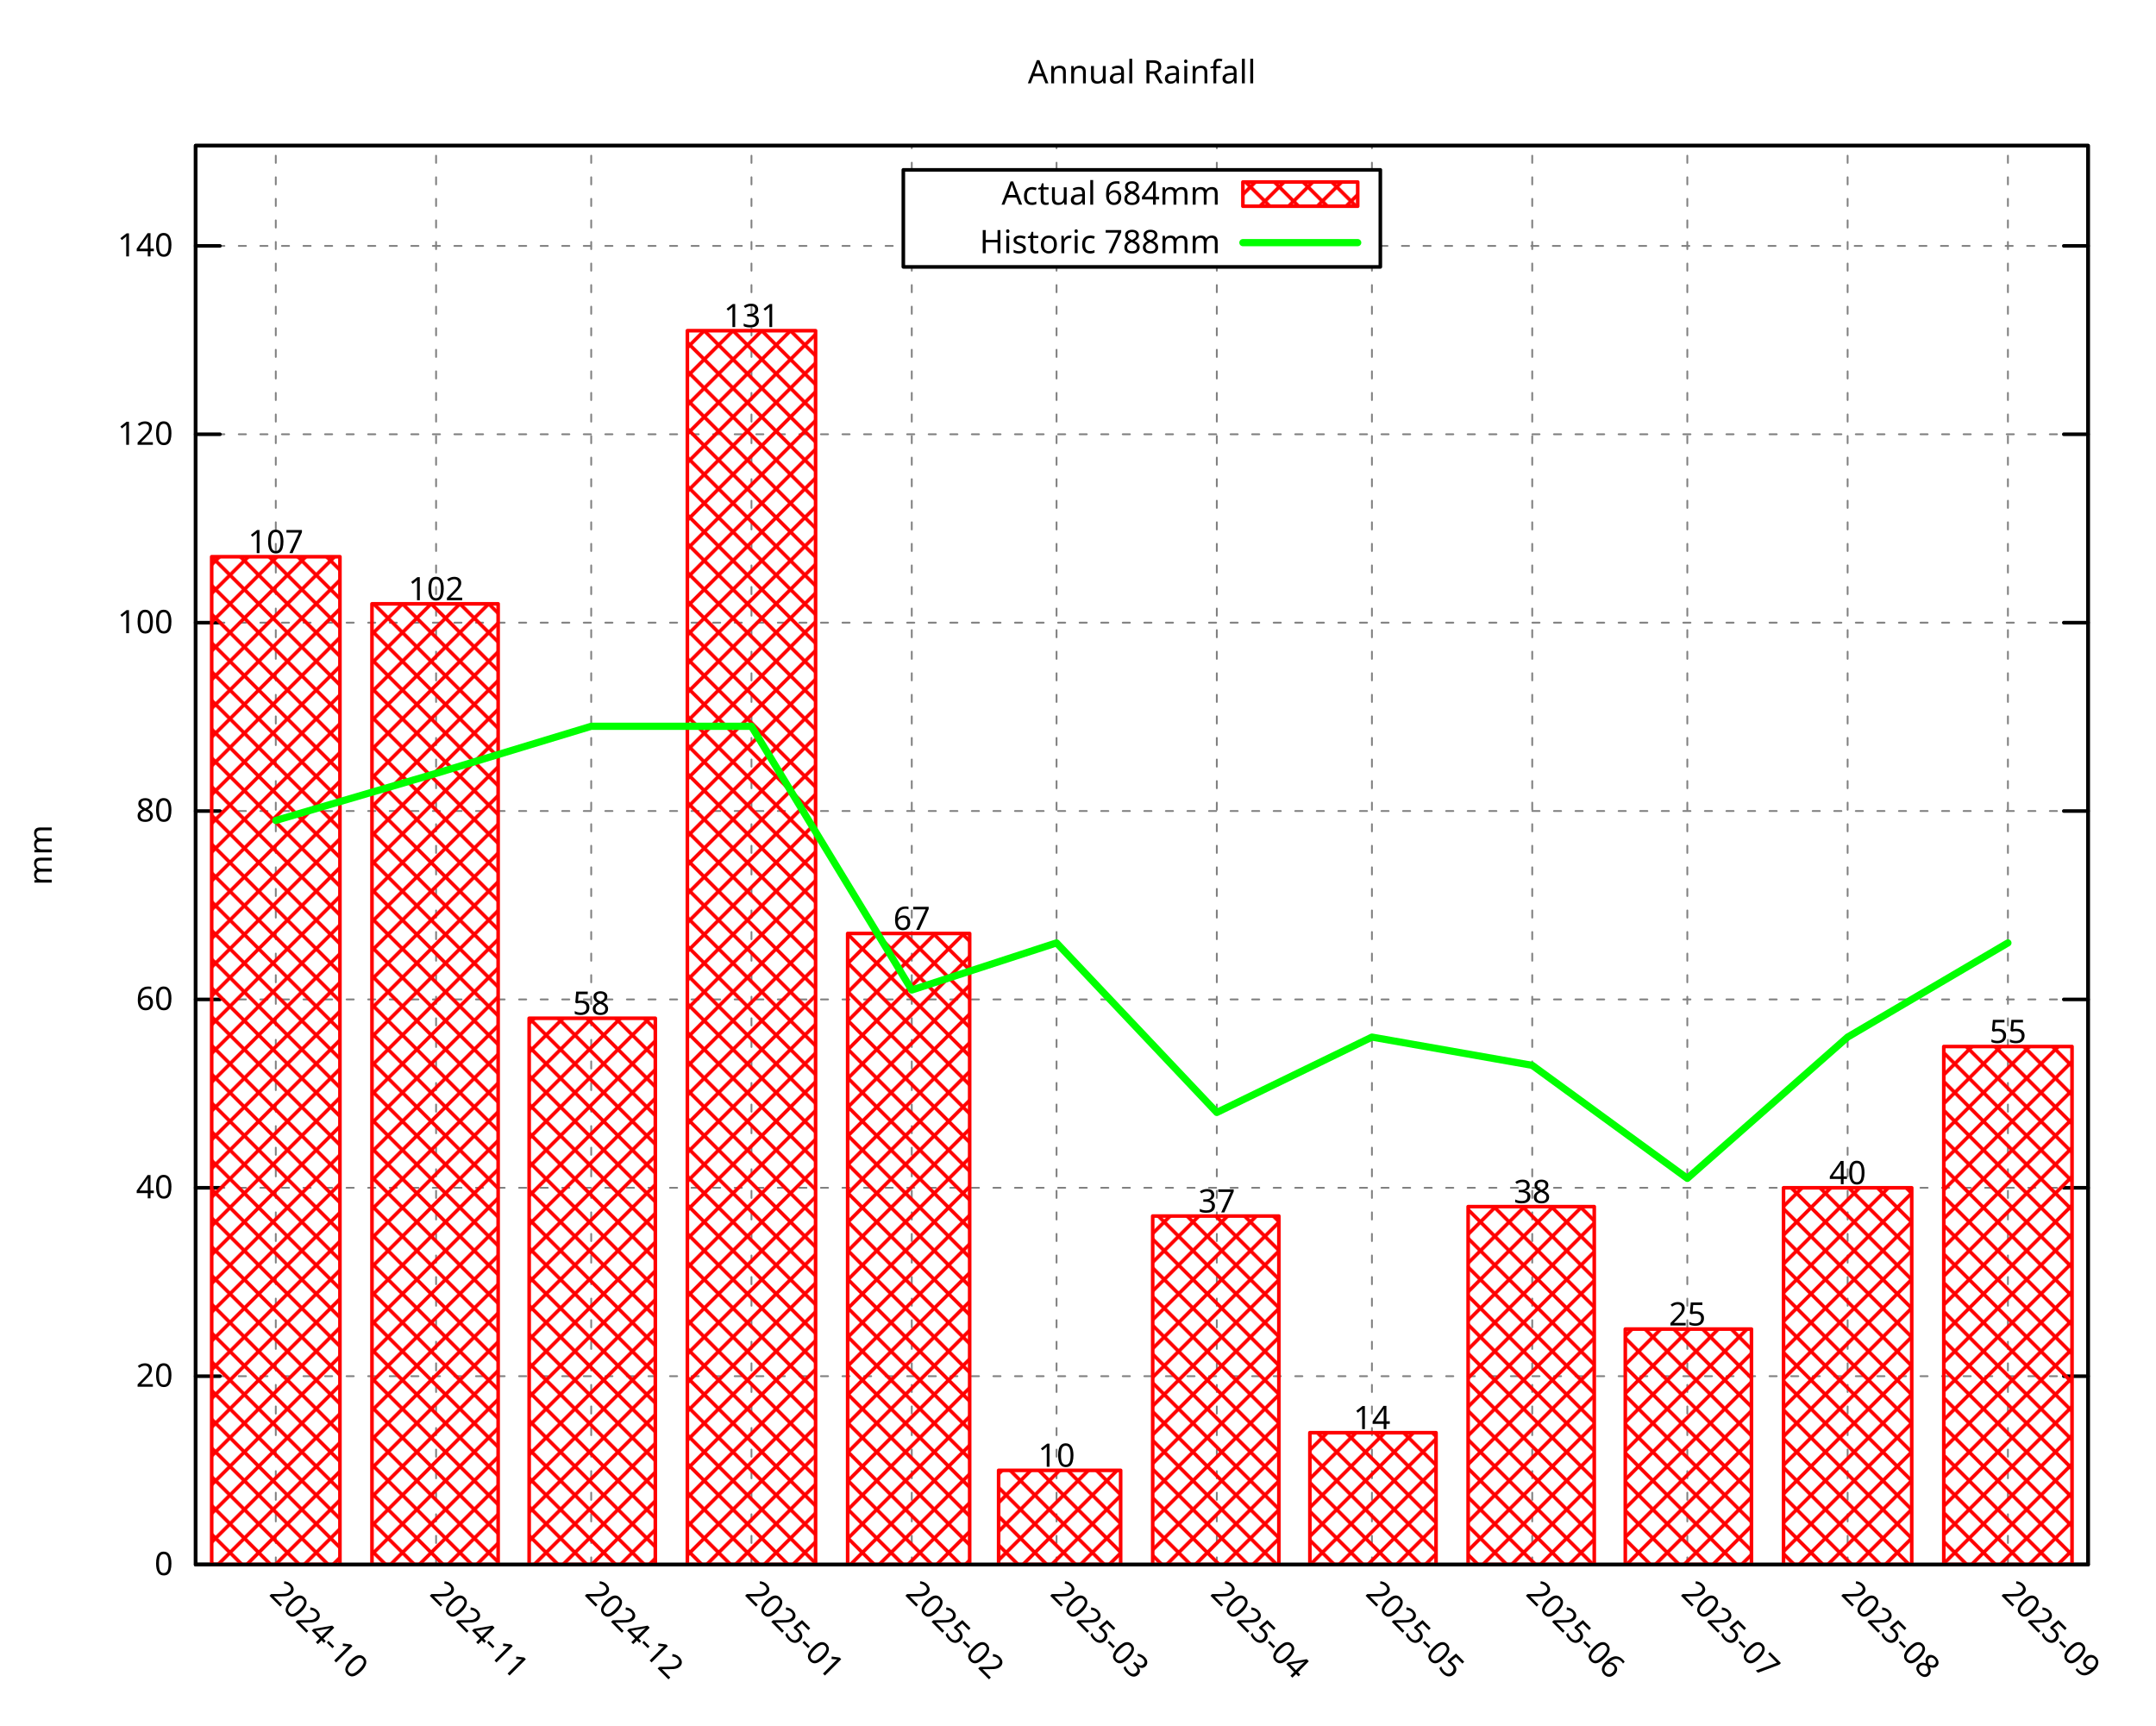
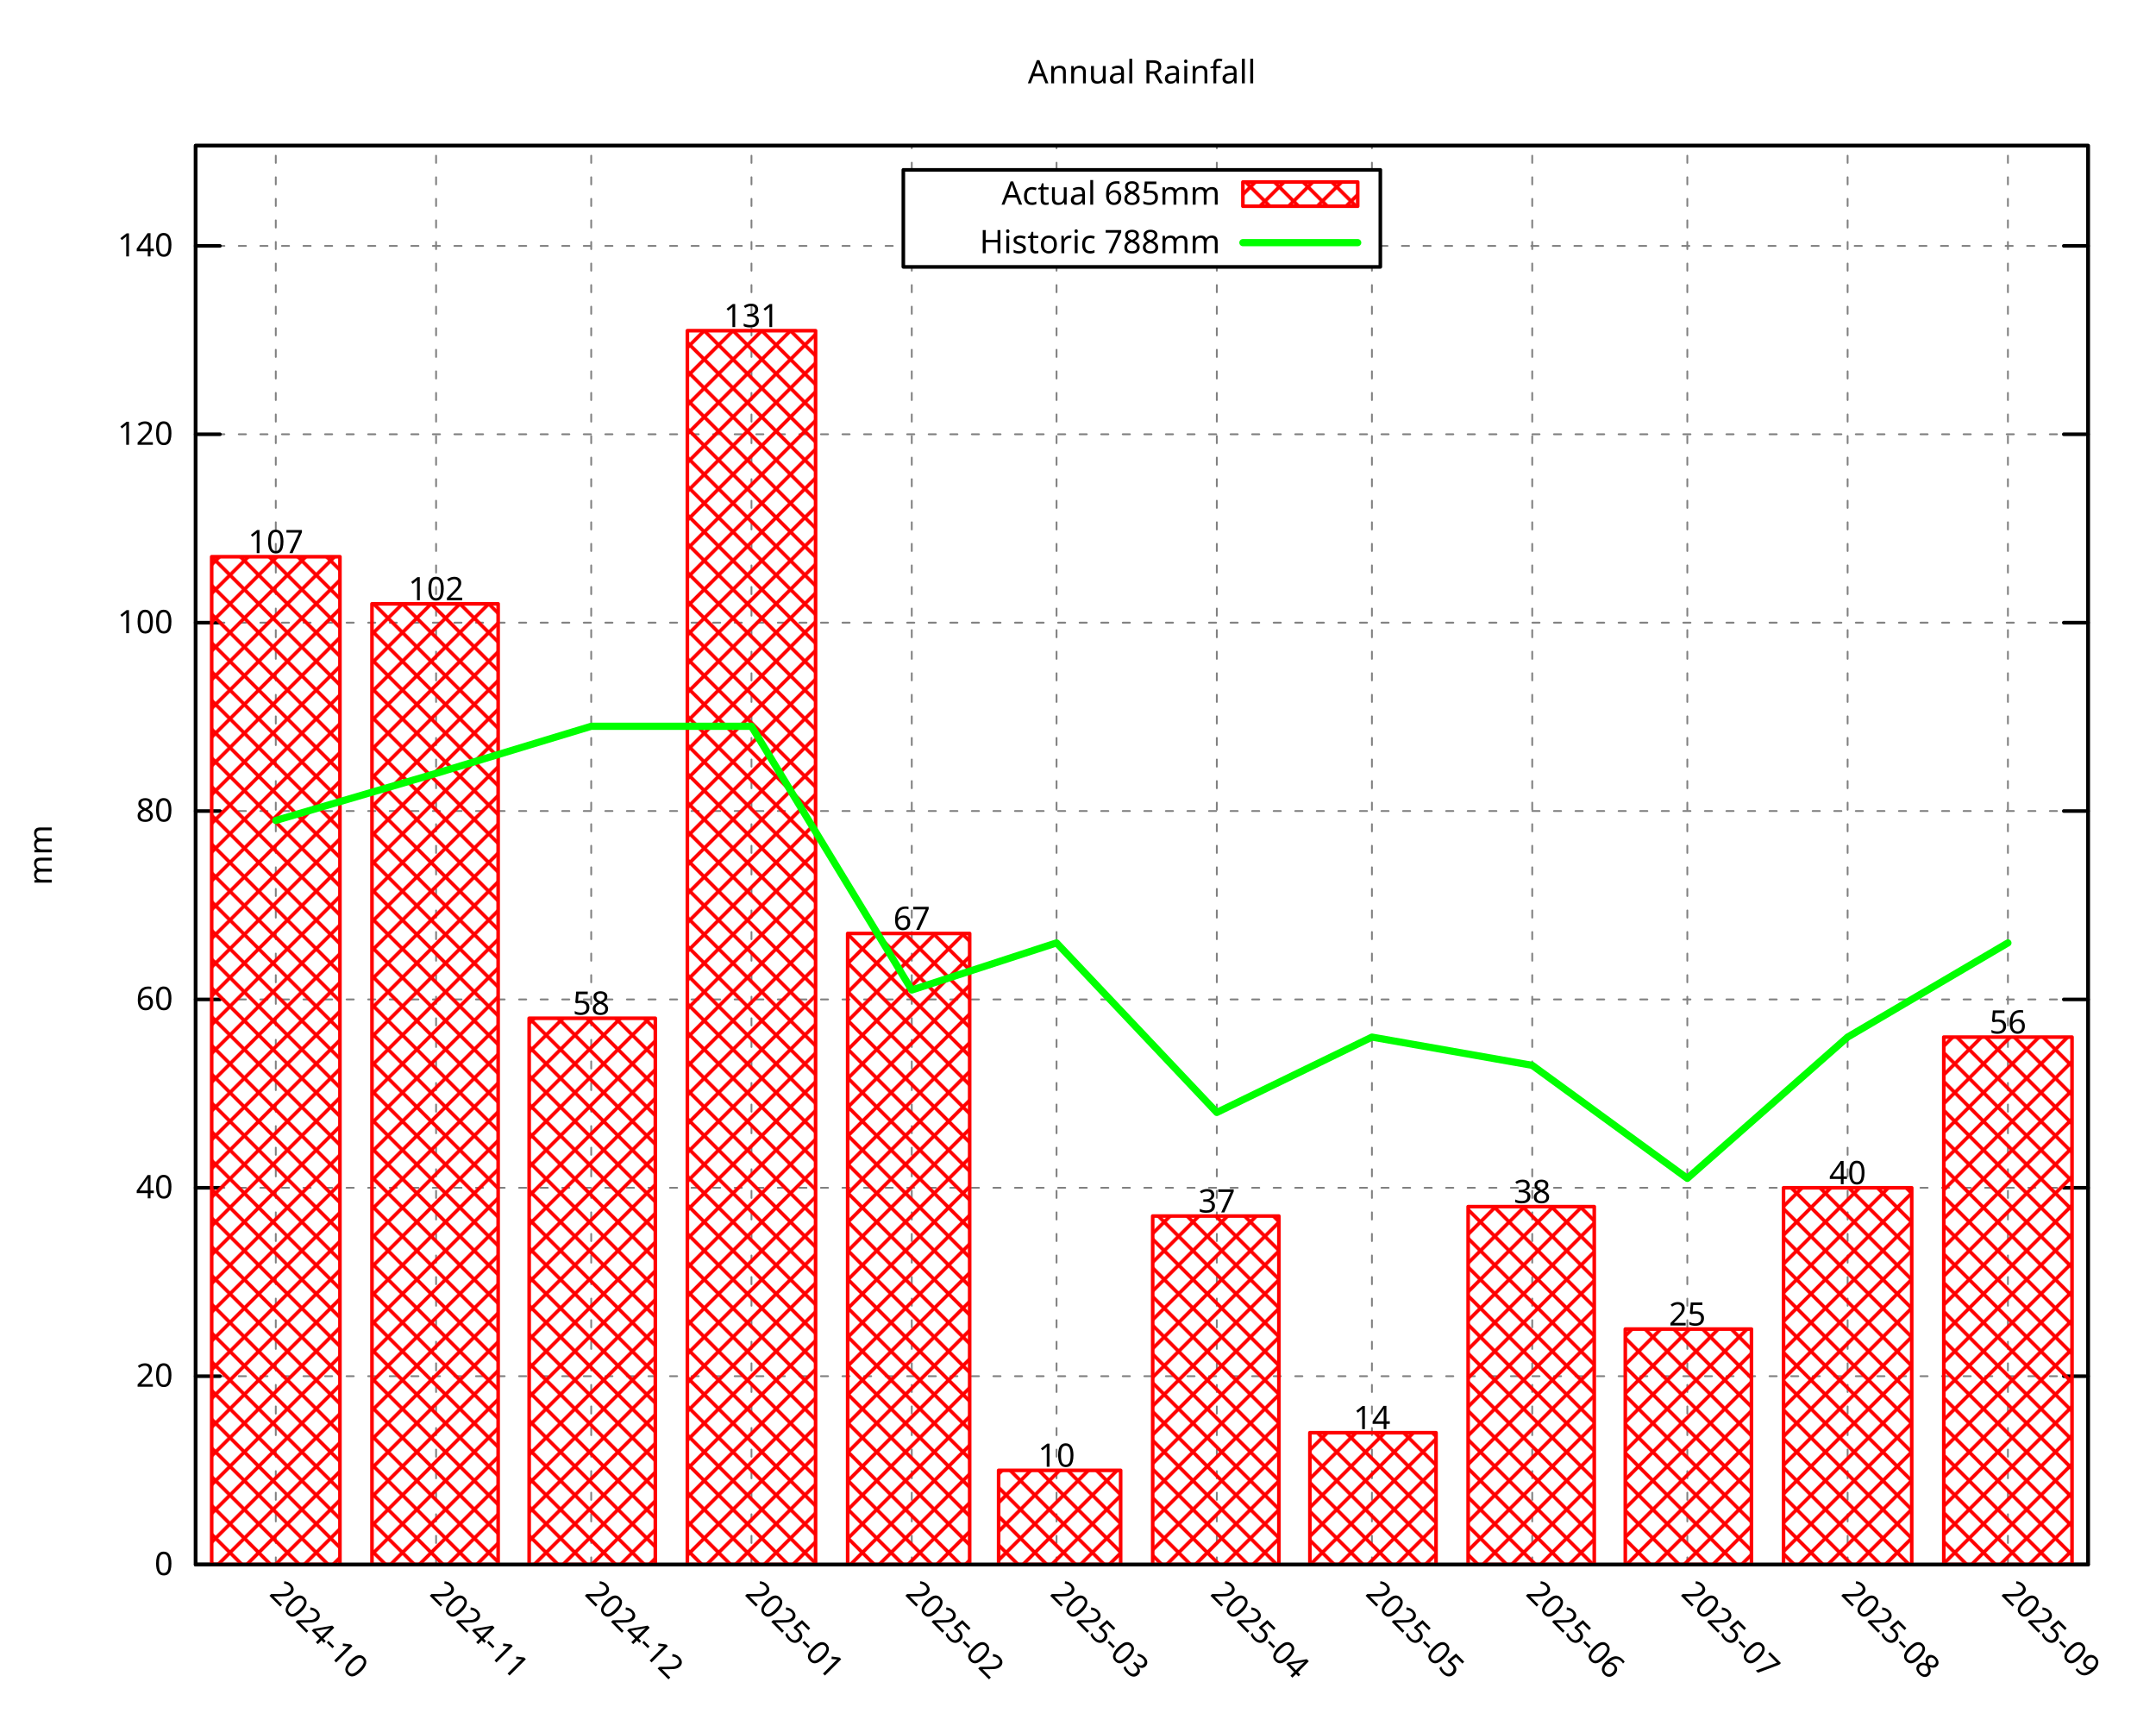
<svg xmlns="http://www.w3.org/2000/svg" xmlns:xlink="http://www.w3.org/1999/xlink" width="600" height="480" viewBox="0 0 600 480">
  <g id="gnuplot_canvas">
    <rect x="0" y="0" width="600" height="480" fill="none" />
    <defs>
      <circle id="gpDot" r="0.5" stroke-width="0.5" stroke="currentColor" />
      <path id="gpPt0" stroke-width="0.296" stroke="currentColor" d="M-1,0 h2 M0,-1 v2" />
      <path id="gpPt1" stroke-width="0.296" stroke="currentColor" d="M-1,-1 L1,1 M1,-1 L-1,1" />
      <path id="gpPt2" stroke-width="0.296" stroke="currentColor" d="M-1,0 L1,0 M0,-1 L0,1 M-1,-1 L1,1 M-1,1 L1,-1" />
      <rect id="gpPt3" stroke-width="0.296" stroke="currentColor" x="-1" y="-1" width="2" height="2" />
      <rect id="gpPt4" stroke-width="0.296" stroke="currentColor" fill="currentColor" x="-1" y="-1" width="2" height="2" />
      <circle id="gpPt5" stroke-width="0.296" stroke="currentColor" cx="0" cy="0" r="1" />
      <use xlink:href="#gpPt5" id="gpPt6" fill="currentColor" stroke="none" />
      <path id="gpPt7" stroke-width="0.296" stroke="currentColor" d="M0,-1.33 L-1.33,0.67 L1.33,0.67 z" />
      <use xlink:href="#gpPt7" id="gpPt8" fill="currentColor" stroke="none" />
      <use xlink:href="#gpPt7" id="gpPt9" stroke="currentColor" transform="rotate(180)" />
      <use xlink:href="#gpPt9" id="gpPt10" fill="currentColor" stroke="none" />
      <use xlink:href="#gpPt3" id="gpPt11" stroke="currentColor" transform="rotate(45)" />
      <use xlink:href="#gpPt11" id="gpPt12" fill="currentColor" stroke="none" />
      <path id="gpPt13" stroke-width="0.296" stroke="currentColor" d="M0,1.330 L1.265,0.411 L0.782,-1.067 L-0.782,-1.076 L-1.265,0.411 z" />
      <use xlink:href="#gpPt13" id="gpPt14" fill="currentColor" stroke="none" />
      <filter id="textbox" filterUnits="objectBoundingBox" x="0" y="0" height="1" width="1">
        <feFlood flood-color="white" flood-opacity="1" result="bgnd" />
        <feComposite in="SourceGraphic" in2="bgnd" operator="atop" />
      </filter>
      <filter id="greybox" filterUnits="objectBoundingBox" x="0" y="0" height="1" width="1">
        <feFlood flood-color="lightgrey" flood-opacity="1" result="grey" />
        <feComposite in="SourceGraphic" in2="grey" operator="atop" />
      </filter>
    </defs>
    <g fill="none" color="white" stroke="currentColor" stroke-width="1.00" stroke-linecap="round" stroke-linejoin="round">
</g>
    <g fill="none" color="black" stroke="currentColor" stroke-width="1.00" stroke-linecap="round" stroke-linejoin="round">
</g>
    <g fill="none" color="black" stroke="black" stroke-width="0.50" stroke-linecap="round" stroke-linejoin="round">
</g>
    <g fill="none" color="gray" stroke="currentColor" stroke-width="0.50" stroke-linecap="round" stroke-linejoin="round">
      <path stroke="gray" stroke-dasharray="2,4" class="gridline" d="M54.45,435.32 L581.09,435.32  " />
    </g>
    <g fill="none" color="gray" stroke="gray" stroke-width="1.00" stroke-linecap="round" stroke-linejoin="round">
</g>
    <g fill="none" color="black" stroke="currentColor" stroke-width="1.00" stroke-linecap="round" stroke-linejoin="round">
      <path stroke="black" d="M54.45,435.32 L61.20,435.32 M581.09,435.32 L574.34,435.32  " />
      <g transform="translate(48.15,438.25)" stroke="none" fill="black" font-family="Droid Sans" font-size="9.00" text-anchor="end">
        <text>
          <tspan font-family="Droid Sans"> 0</tspan>
        </text>
      </g>
    </g>
    <g fill="none" color="black" stroke="currentColor" stroke-width="1.00" stroke-linecap="round" stroke-linejoin="round">
</g>
    <g fill="none" color="black" stroke="black" stroke-width="0.50" stroke-linecap="round" stroke-linejoin="round">
</g>
    <g fill="none" color="gray" stroke="currentColor" stroke-width="0.50" stroke-linecap="round" stroke-linejoin="round">
      <path stroke="gray" stroke-dasharray="2,4" class="gridline" d="M54.45,382.91 L581.09,382.91  " />
    </g>
    <g fill="none" color="gray" stroke="gray" stroke-width="1.00" stroke-linecap="round" stroke-linejoin="round">
</g>
    <g fill="none" color="black" stroke="currentColor" stroke-width="1.00" stroke-linecap="round" stroke-linejoin="round">
      <path stroke="black" d="M54.45,382.91 L61.20,382.91 M581.09,382.91 L574.34,382.91  " />
      <g transform="translate(48.15,385.84)" stroke="none" fill="black" font-family="Droid Sans" font-size="9.00" text-anchor="end">
        <text>
          <tspan font-family="Droid Sans"> 20</tspan>
        </text>
      </g>
    </g>
    <g fill="none" color="black" stroke="currentColor" stroke-width="1.00" stroke-linecap="round" stroke-linejoin="round">
</g>
    <g fill="none" color="black" stroke="black" stroke-width="0.50" stroke-linecap="round" stroke-linejoin="round">
</g>
    <g fill="none" color="gray" stroke="currentColor" stroke-width="0.50" stroke-linecap="round" stroke-linejoin="round">
      <path stroke="gray" stroke-dasharray="2,4" class="gridline" d="M54.45,330.49 L581.09,330.49  " />
    </g>
    <g fill="none" color="gray" stroke="gray" stroke-width="1.00" stroke-linecap="round" stroke-linejoin="round">
</g>
    <g fill="none" color="black" stroke="currentColor" stroke-width="1.00" stroke-linecap="round" stroke-linejoin="round">
      <path stroke="black" d="M54.45,330.49 L61.20,330.49 M581.09,330.49 L574.34,330.49  " />
      <g transform="translate(48.15,333.42)" stroke="none" fill="black" font-family="Droid Sans" font-size="9.00" text-anchor="end">
        <text>
          <tspan font-family="Droid Sans"> 40</tspan>
        </text>
      </g>
    </g>
    <g fill="none" color="black" stroke="currentColor" stroke-width="1.00" stroke-linecap="round" stroke-linejoin="round">
</g>
    <g fill="none" color="black" stroke="black" stroke-width="0.50" stroke-linecap="round" stroke-linejoin="round">
</g>
    <g fill="none" color="gray" stroke="currentColor" stroke-width="0.50" stroke-linecap="round" stroke-linejoin="round">
      <path stroke="gray" stroke-dasharray="2,4" class="gridline" d="M54.45,278.08 L581.09,278.08  " />
    </g>
    <g fill="none" color="gray" stroke="gray" stroke-width="1.00" stroke-linecap="round" stroke-linejoin="round">
</g>
    <g fill="none" color="black" stroke="currentColor" stroke-width="1.00" stroke-linecap="round" stroke-linejoin="round">
      <path stroke="black" d="M54.45,278.08 L61.20,278.08 M581.09,278.08 L574.34,278.08  " />
      <g transform="translate(48.15,281.01)" stroke="none" fill="black" font-family="Droid Sans" font-size="9.00" text-anchor="end">
        <text>
          <tspan font-family="Droid Sans"> 60</tspan>
        </text>
      </g>
    </g>
    <g fill="none" color="black" stroke="currentColor" stroke-width="1.00" stroke-linecap="round" stroke-linejoin="round">
</g>
    <g fill="none" color="black" stroke="black" stroke-width="0.50" stroke-linecap="round" stroke-linejoin="round">
</g>
    <g fill="none" color="gray" stroke="currentColor" stroke-width="0.50" stroke-linecap="round" stroke-linejoin="round">
      <path stroke="gray" stroke-dasharray="2,4" class="gridline" d="M54.45,225.66 L581.09,225.66  " />
    </g>
    <g fill="none" color="gray" stroke="gray" stroke-width="1.00" stroke-linecap="round" stroke-linejoin="round">
</g>
    <g fill="none" color="black" stroke="currentColor" stroke-width="1.00" stroke-linecap="round" stroke-linejoin="round">
      <path stroke="black" d="M54.45,225.66 L61.20,225.66 M581.09,225.66 L574.34,225.66  " />
      <g transform="translate(48.15,228.59)" stroke="none" fill="black" font-family="Droid Sans" font-size="9.00" text-anchor="end">
        <text>
          <tspan font-family="Droid Sans"> 80</tspan>
        </text>
      </g>
    </g>
    <g fill="none" color="black" stroke="currentColor" stroke-width="1.00" stroke-linecap="round" stroke-linejoin="round">
</g>
    <g fill="none" color="black" stroke="black" stroke-width="0.50" stroke-linecap="round" stroke-linejoin="round">
</g>
    <g fill="none" color="gray" stroke="currentColor" stroke-width="0.50" stroke-linecap="round" stroke-linejoin="round">
      <path stroke="gray" stroke-dasharray="2,4" class="gridline" d="M54.45,173.25 L581.09,173.25  " />
    </g>
    <g fill="none" color="gray" stroke="gray" stroke-width="1.00" stroke-linecap="round" stroke-linejoin="round">
</g>
    <g fill="none" color="black" stroke="currentColor" stroke-width="1.00" stroke-linecap="round" stroke-linejoin="round">
      <path stroke="black" d="M54.45,173.25 L61.20,173.25 M581.09,173.25 L574.34,173.25  " />
      <g transform="translate(48.15,176.18)" stroke="none" fill="black" font-family="Droid Sans" font-size="9.00" text-anchor="end">
        <text>
          <tspan font-family="Droid Sans"> 100</tspan>
        </text>
      </g>
    </g>
    <g fill="none" color="black" stroke="currentColor" stroke-width="1.00" stroke-linecap="round" stroke-linejoin="round">
</g>
    <g fill="none" color="black" stroke="black" stroke-width="0.50" stroke-linecap="round" stroke-linejoin="round">
</g>
    <g fill="none" color="gray" stroke="currentColor" stroke-width="0.50" stroke-linecap="round" stroke-linejoin="round">
      <path stroke="gray" stroke-dasharray="2,4" class="gridline" d="M54.45,120.83 L581.09,120.83  " />
    </g>
    <g fill="none" color="gray" stroke="gray" stroke-width="1.00" stroke-linecap="round" stroke-linejoin="round">
</g>
    <g fill="none" color="black" stroke="currentColor" stroke-width="1.00" stroke-linecap="round" stroke-linejoin="round">
      <path stroke="black" d="M54.45,120.83 L61.20,120.83 M581.09,120.83 L574.34,120.83  " />
      <g transform="translate(48.15,123.76)" stroke="none" fill="black" font-family="Droid Sans" font-size="9.00" text-anchor="end">
        <text>
          <tspan font-family="Droid Sans"> 120</tspan>
        </text>
      </g>
    </g>
    <g fill="none" color="black" stroke="currentColor" stroke-width="1.00" stroke-linecap="round" stroke-linejoin="round">
</g>
    <g fill="none" color="black" stroke="black" stroke-width="0.50" stroke-linecap="round" stroke-linejoin="round">
</g>
    <g fill="none" color="gray" stroke="currentColor" stroke-width="0.50" stroke-linecap="round" stroke-linejoin="round">
      <path stroke="gray" stroke-dasharray="2,4" class="gridline" d="M54.45,68.42 L251.39,68.42 M384.14,68.42 L581.09,68.42  " />
    </g>
    <g fill="none" color="gray" stroke="gray" stroke-width="1.00" stroke-linecap="round" stroke-linejoin="round">
</g>
    <g fill="none" color="black" stroke="currentColor" stroke-width="1.00" stroke-linecap="round" stroke-linejoin="round">
      <path stroke="black" d="M54.45,68.42 L61.20,68.42 M581.09,68.42 L574.34,68.42  " />
      <g transform="translate(48.15,71.35)" stroke="none" fill="black" font-family="Droid Sans" font-size="9.00" text-anchor="end">
        <text>
          <tspan font-family="Droid Sans"> 140</tspan>
        </text>
      </g>
    </g>
    <g fill="none" color="black" stroke="currentColor" stroke-width="1.00" stroke-linecap="round" stroke-linejoin="round">
</g>
    <g fill="none" color="black" stroke="black" stroke-width="0.50" stroke-linecap="round" stroke-linejoin="round">
</g>
    <g fill="none" color="gray" stroke="currentColor" stroke-width="0.50" stroke-linecap="round" stroke-linejoin="round">
      <path stroke="gray" stroke-dasharray="2,4" class="gridline" d="M76.75,435.32 L76.75,40.51  " />
    </g>
    <g fill="none" color="gray" stroke="gray" stroke-width="1.00" stroke-linecap="round" stroke-linejoin="round">
</g>
    <g fill="none" color="black" stroke="currentColor" stroke-width="1.00" stroke-linecap="round" stroke-linejoin="round">
      <path stroke="black" d="M76.75,435.32 M76.75,40.51  " />
      <g transform="translate(74.68,443.69) rotate(45.00)" stroke="none" fill="black" font-family="Droid Sans" font-size="9.00" text-anchor="start">
        <text>
          <tspan font-family="Droid Sans">2024-10</tspan>
        </text>
      </g>
    </g>
    <g fill="none" color="black" stroke="currentColor" stroke-width="1.00" stroke-linecap="round" stroke-linejoin="round">
</g>
    <g fill="none" color="black" stroke="black" stroke-width="0.50" stroke-linecap="round" stroke-linejoin="round">
</g>
    <g fill="none" color="gray" stroke="currentColor" stroke-width="0.50" stroke-linecap="round" stroke-linejoin="round">
      <path stroke="gray" stroke-dasharray="2,4" class="gridline" d="M121.36,435.32 L121.36,40.51  " />
    </g>
    <g fill="none" color="gray" stroke="gray" stroke-width="1.00" stroke-linecap="round" stroke-linejoin="round">
</g>
    <g fill="none" color="black" stroke="currentColor" stroke-width="1.00" stroke-linecap="round" stroke-linejoin="round">
      <path stroke="black" d="M121.36,435.32 M121.36,40.51  " />
      <g transform="translate(119.29,443.69) rotate(45.00)" stroke="none" fill="black" font-family="Droid Sans" font-size="9.00" text-anchor="start">
        <text>
          <tspan font-family="Droid Sans">2024-11</tspan>
        </text>
      </g>
    </g>
    <g fill="none" color="black" stroke="currentColor" stroke-width="1.00" stroke-linecap="round" stroke-linejoin="round">
</g>
    <g fill="none" color="black" stroke="black" stroke-width="0.50" stroke-linecap="round" stroke-linejoin="round">
</g>
    <g fill="none" color="gray" stroke="currentColor" stroke-width="0.50" stroke-linecap="round" stroke-linejoin="round">
      <path stroke="gray" stroke-dasharray="2,4" class="gridline" d="M164.53,435.32 L164.53,40.51  " />
    </g>
    <g fill="none" color="gray" stroke="gray" stroke-width="1.00" stroke-linecap="round" stroke-linejoin="round">
</g>
    <g fill="none" color="black" stroke="currentColor" stroke-width="1.00" stroke-linecap="round" stroke-linejoin="round">
      <path stroke="black" d="M164.53,435.32 M164.53,40.51  " />
      <g transform="translate(162.46,443.69) rotate(45.00)" stroke="none" fill="black" font-family="Droid Sans" font-size="9.00" text-anchor="start">
        <text>
          <tspan font-family="Droid Sans">2024-12</tspan>
        </text>
      </g>
    </g>
    <g fill="none" color="black" stroke="currentColor" stroke-width="1.00" stroke-linecap="round" stroke-linejoin="round">
</g>
    <g fill="none" color="black" stroke="black" stroke-width="0.50" stroke-linecap="round" stroke-linejoin="round">
</g>
    <g fill="none" color="gray" stroke="currentColor" stroke-width="0.50" stroke-linecap="round" stroke-linejoin="round">
      <path stroke="gray" stroke-dasharray="2,4" class="gridline" d="M209.13,435.32 L209.13,40.51  " />
    </g>
    <g fill="none" color="gray" stroke="gray" stroke-width="1.00" stroke-linecap="round" stroke-linejoin="round">
</g>
    <g fill="none" color="black" stroke="currentColor" stroke-width="1.00" stroke-linecap="round" stroke-linejoin="round">
      <path stroke="black" d="M209.13,435.32 M209.13,40.51  " />
      <g transform="translate(207.06,443.69) rotate(45.00)" stroke="none" fill="black" font-family="Droid Sans" font-size="9.00" text-anchor="start">
        <text>
          <tspan font-family="Droid Sans">2025-01</tspan>
        </text>
      </g>
    </g>
    <g fill="none" color="black" stroke="currentColor" stroke-width="1.00" stroke-linecap="round" stroke-linejoin="round">
</g>
    <g fill="none" color="black" stroke="black" stroke-width="0.50" stroke-linecap="round" stroke-linejoin="round">
</g>
    <g fill="none" color="gray" stroke="currentColor" stroke-width="0.50" stroke-linecap="round" stroke-linejoin="round">
      <path stroke="gray" stroke-dasharray="2,4" class="gridline" d="M253.74,435.32 L253.74,74.26 M253.74,47.26 L253.74,40.51  " />
    </g>
    <g fill="none" color="gray" stroke="gray" stroke-width="1.00" stroke-linecap="round" stroke-linejoin="round">
</g>
    <g fill="none" color="black" stroke="currentColor" stroke-width="1.00" stroke-linecap="round" stroke-linejoin="round">
      <path stroke="black" d="M253.74,435.32 M253.74,40.51  " />
      <g transform="translate(251.67,443.69) rotate(45.00)" stroke="none" fill="black" font-family="Droid Sans" font-size="9.00" text-anchor="start">
        <text>
          <tspan font-family="Droid Sans">2025-02</tspan>
        </text>
      </g>
    </g>
    <g fill="none" color="black" stroke="currentColor" stroke-width="1.00" stroke-linecap="round" stroke-linejoin="round">
</g>
    <g fill="none" color="black" stroke="black" stroke-width="0.50" stroke-linecap="round" stroke-linejoin="round">
</g>
    <g fill="none" color="gray" stroke="currentColor" stroke-width="0.50" stroke-linecap="round" stroke-linejoin="round">
      <path stroke="gray" stroke-dasharray="2,4" class="gridline" d="M294.03,435.32 L294.03,74.26 M294.03,47.26 L294.03,40.51  " />
    </g>
    <g fill="none" color="gray" stroke="gray" stroke-width="1.00" stroke-linecap="round" stroke-linejoin="round">
</g>
    <g fill="none" color="black" stroke="currentColor" stroke-width="1.00" stroke-linecap="round" stroke-linejoin="round">
      <path stroke="black" d="M294.03,435.32 M294.03,40.51  " />
      <g transform="translate(291.96,443.69) rotate(45.00)" stroke="none" fill="black" font-family="Droid Sans" font-size="9.00" text-anchor="start">
        <text>
          <tspan font-family="Droid Sans">2025-03</tspan>
        </text>
      </g>
    </g>
    <g fill="none" color="black" stroke="currentColor" stroke-width="1.00" stroke-linecap="round" stroke-linejoin="round">
</g>
    <g fill="none" color="black" stroke="black" stroke-width="0.50" stroke-linecap="round" stroke-linejoin="round">
</g>
    <g fill="none" color="gray" stroke="currentColor" stroke-width="0.50" stroke-linecap="round" stroke-linejoin="round">
      <path stroke="gray" stroke-dasharray="2,4" class="gridline" d="M338.63,435.32 L338.63,74.26 M338.63,47.26 L338.63,40.51  " />
    </g>
    <g fill="none" color="gray" stroke="gray" stroke-width="1.00" stroke-linecap="round" stroke-linejoin="round">
</g>
    <g fill="none" color="black" stroke="currentColor" stroke-width="1.00" stroke-linecap="round" stroke-linejoin="round">
      <path stroke="black" d="M338.63,435.32 M338.63,40.51  " />
      <g transform="translate(336.56,443.69) rotate(45.00)" stroke="none" fill="black" font-family="Droid Sans" font-size="9.00" text-anchor="start">
        <text>
          <tspan font-family="Droid Sans">2025-04</tspan>
        </text>
      </g>
    </g>
    <g fill="none" color="black" stroke="currentColor" stroke-width="1.00" stroke-linecap="round" stroke-linejoin="round">
</g>
    <g fill="none" color="black" stroke="black" stroke-width="0.50" stroke-linecap="round" stroke-linejoin="round">
</g>
    <g fill="none" color="gray" stroke="currentColor" stroke-width="0.50" stroke-linecap="round" stroke-linejoin="round">
      <path stroke="gray" stroke-dasharray="2,4" class="gridline" d="M381.80,435.32 L381.80,74.26 M381.80,47.26 L381.80,40.51  " />
    </g>
    <g fill="none" color="gray" stroke="gray" stroke-width="1.00" stroke-linecap="round" stroke-linejoin="round">
</g>
    <g fill="none" color="black" stroke="currentColor" stroke-width="1.00" stroke-linecap="round" stroke-linejoin="round">
      <path stroke="black" d="M381.80,435.32 M381.80,40.51  " />
      <g transform="translate(379.73,443.69) rotate(45.00)" stroke="none" fill="black" font-family="Droid Sans" font-size="9.00" text-anchor="start">
        <text>
          <tspan font-family="Droid Sans">2025-05</tspan>
        </text>
      </g>
    </g>
    <g fill="none" color="black" stroke="currentColor" stroke-width="1.00" stroke-linecap="round" stroke-linejoin="round">
</g>
    <g fill="none" color="black" stroke="black" stroke-width="0.50" stroke-linecap="round" stroke-linejoin="round">
</g>
    <g fill="none" color="gray" stroke="currentColor" stroke-width="0.50" stroke-linecap="round" stroke-linejoin="round">
      <path stroke="gray" stroke-dasharray="2,4" class="gridline" d="M426.41,435.32 L426.41,40.51  " />
    </g>
    <g fill="none" color="gray" stroke="gray" stroke-width="1.00" stroke-linecap="round" stroke-linejoin="round">
</g>
    <g fill="none" color="black" stroke="currentColor" stroke-width="1.00" stroke-linecap="round" stroke-linejoin="round">
      <path stroke="black" d="M426.41,435.32 M426.41,40.51  " />
      <g transform="translate(424.34,443.69) rotate(45.00)" stroke="none" fill="black" font-family="Droid Sans" font-size="9.00" text-anchor="start">
        <text>
          <tspan font-family="Droid Sans">2025-06</tspan>
        </text>
      </g>
    </g>
    <g fill="none" color="black" stroke="currentColor" stroke-width="1.00" stroke-linecap="round" stroke-linejoin="round">
</g>
    <g fill="none" color="black" stroke="black" stroke-width="0.50" stroke-linecap="round" stroke-linejoin="round">
</g>
    <g fill="none" color="gray" stroke="currentColor" stroke-width="0.50" stroke-linecap="round" stroke-linejoin="round">
      <path stroke="gray" stroke-dasharray="2,4" class="gridline" d="M469.57,435.32 L469.57,40.51  " />
    </g>
    <g fill="none" color="gray" stroke="gray" stroke-width="1.00" stroke-linecap="round" stroke-linejoin="round">
</g>
    <g fill="none" color="black" stroke="currentColor" stroke-width="1.00" stroke-linecap="round" stroke-linejoin="round">
      <path stroke="black" d="M469.57,435.32 M469.57,40.51  " />
      <g transform="translate(467.50,443.69) rotate(45.00)" stroke="none" fill="black" font-family="Droid Sans" font-size="9.00" text-anchor="start">
        <text>
          <tspan font-family="Droid Sans">2025-07</tspan>
        </text>
      </g>
    </g>
    <g fill="none" color="black" stroke="currentColor" stroke-width="1.00" stroke-linecap="round" stroke-linejoin="round">
</g>
    <g fill="none" color="black" stroke="black" stroke-width="0.50" stroke-linecap="round" stroke-linejoin="round">
</g>
    <g fill="none" color="gray" stroke="currentColor" stroke-width="0.50" stroke-linecap="round" stroke-linejoin="round">
      <path stroke="gray" stroke-dasharray="2,4" class="gridline" d="M514.18,435.32 L514.18,40.51  " />
    </g>
    <g fill="none" color="gray" stroke="gray" stroke-width="1.00" stroke-linecap="round" stroke-linejoin="round">
</g>
    <g fill="none" color="black" stroke="currentColor" stroke-width="1.00" stroke-linecap="round" stroke-linejoin="round">
      <path stroke="black" d="M514.18,435.32 M514.18,40.51  " />
      <g transform="translate(512.11,443.69) rotate(45.00)" stroke="none" fill="black" font-family="Droid Sans" font-size="9.00" text-anchor="start">
        <text>
          <tspan font-family="Droid Sans">2025-08</tspan>
        </text>
      </g>
    </g>
    <g fill="none" color="black" stroke="currentColor" stroke-width="1.00" stroke-linecap="round" stroke-linejoin="round">
</g>
    <g fill="none" color="black" stroke="black" stroke-width="0.50" stroke-linecap="round" stroke-linejoin="round">
</g>
    <g fill="none" color="gray" stroke="currentColor" stroke-width="0.50" stroke-linecap="round" stroke-linejoin="round">
      <path stroke="gray" stroke-dasharray="2,4" class="gridline" d="M558.79,435.32 L558.79,40.51  " />
    </g>
    <g fill="none" color="gray" stroke="gray" stroke-width="1.00" stroke-linecap="round" stroke-linejoin="round">
</g>
    <g fill="none" color="black" stroke="currentColor" stroke-width="1.00" stroke-linecap="round" stroke-linejoin="round">
      <path stroke="black" d="M558.79,435.32 M558.79,40.51  " />
      <g transform="translate(556.72,443.69) rotate(45.00)" stroke="none" fill="black" font-family="Droid Sans" font-size="9.00" text-anchor="start">
        <text>
          <tspan font-family="Droid Sans">2025-09</tspan>
        </text>
      </g>
    </g>
    <g fill="none" color="black" stroke="currentColor" stroke-width="1.00" stroke-linecap="round" stroke-linejoin="round">
</g>
    <g fill="none" color="black" stroke="currentColor" stroke-width="1.00" stroke-linecap="round" stroke-linejoin="round">
      <path stroke="black" d="M54.45,40.51 L54.45,435.32 L581.09,435.32 L581.09,40.51 L54.45,40.51 Z  " />
    </g>
    <g fill="none" color="black" stroke="currentColor" stroke-width="1.00" stroke-linecap="round" stroke-linejoin="round">
</g>
    <g fill="none" color="black" stroke="currentColor" stroke-width="1.00" stroke-linecap="round" stroke-linejoin="round">
      <path stroke="black" d="M251.39,74.26 L251.39,47.26 L384.14,47.26 L384.14,74.26 L251.39,74.26 Z  " />
    </g>
    <g id="gnuplot_plot_1">
      <g fill="none" color="black" stroke="currentColor" stroke-width="1.00" stroke-linecap="round" stroke-linejoin="round">
        <g transform="translate(339.59,56.94)" stroke="none" fill="black" font-family="Droid Sans" font-size="9.00" text-anchor="end">
          <text>
-             <tspan font-family="Droid Sans">Actual 684mm</tspan>
+             <tspan font-family="Droid Sans">Actual 685mm</tspan>
          </text>
        </g>
      </g>
      <g fill="none" color="black" stroke="currentColor" stroke-width="1.00" stroke-linecap="round" stroke-linejoin="round">
        <defs>
          <pattern id="gpPat1" patternUnits="userSpaceOnUse" x="0" y="0" width="8" height="8">
            <path style="fill:none; stroke:rgb(255,0,0)" d="M0,0 L8,8 M0,8 L8,0" />
          </pattern>
        </defs>
        <g stroke="none" shape-rendering="crispEdges">
          <polygon fill="url(#gpPat1)" points="345.89,57.38 377.84,57.38 377.84,50.63 345.89,50.63 " />
        </g>
        <path stroke="rgb(255,   0,   0)" d="M345.89,57.38 L377.84,57.38 L377.84,50.64 L345.89,50.64 L345.89,57.38 Z  " />
      </g>
      <g fill="none" color="black" stroke="currentColor" stroke-width="1.00" stroke-linecap="round" stroke-linejoin="round">
        <defs>
          <pattern id="gpPat2" patternUnits="userSpaceOnUse" x="0" y="0" width="8" height="8">
            <path style="fill:none; stroke:rgb(255,0,0)" d="M0,0 L8,8 M0,8 L8,0" />
          </pattern>
        </defs>
        <g stroke="none" shape-rendering="crispEdges">
          <polygon fill="url(#gpPat2)" points="58.91,435.32 94.61,435.32 94.61,154.89 58.91,154.89 " />
        </g>
        <path stroke="rgb(255,   0,   0)" d="M58.91,435.32 L58.91,154.90 L94.60,154.90 L94.60,435.32 L58.91,435.32 Z  " />
        <g stroke="none" shape-rendering="crispEdges">
          <polygon fill="url(#gpPat2)" points="103.52,435.32 138.64,435.32 138.64,168.00 103.52,168.00 " />
        </g>
        <path stroke="rgb(255,   0,   0)" d="M103.52,435.32 L103.52,168.01 L138.63,168.01 L138.63,435.32 L103.52,435.32 Z  " />
        <g stroke="none" shape-rendering="crispEdges">
          <polygon fill="url(#gpPat2)" points="147.26,435.32 182.38,435.32 182.38,283.31 147.26,283.31 " />
        </g>
        <path stroke="rgb(255,   0,   0)" d="M147.26,435.32 L147.26,283.32 L182.37,283.32 L182.37,435.32 L147.26,435.32 Z  " />
        <g stroke="none" shape-rendering="crispEdges">
          <polygon fill="url(#gpPat2)" points="191.29,435.32 226.98,435.32 226.98,92.00 191.29,92.00 " />
        </g>
        <path stroke="rgb(255,   0,   0)" d="M191.29,435.32 L191.29,92.01 L226.97,92.01 L226.97,435.32 L191.29,435.32 Z  " />
        <g stroke="none" shape-rendering="crispEdges">
          <polygon fill="url(#gpPat2)" points="235.90,435.32 269.86,435.32 269.86,259.72 235.90,259.72 " />
        </g>
        <path stroke="rgb(255,   0,   0)" d="M235.90,435.32 L235.90,259.73 L269.85,259.73 L269.85,435.32 L235.90,435.32 Z  " />
        <g stroke="none" shape-rendering="crispEdges">
          <polygon fill="url(#gpPat2)" points="277.91,435.32 311.88,435.32 311.88,409.10 277.91,409.10 " />
        </g>
        <path stroke="rgb(255,   0,   0)" d="M277.91,435.32 L277.91,409.11 L311.87,409.11 L311.87,435.32 L277.91,435.32 Z  " />
        <g stroke="none" shape-rendering="crispEdges">
          <polygon fill="url(#gpPat2)" points="320.79,435.32 355.91,435.32 355.91,338.34 320.79,338.34 " />
        </g>
        <path stroke="rgb(255,   0,   0)" d="M320.79,435.32 L320.79,338.35 L355.90,338.35 L355.90,435.32 L320.79,435.32 Z  " />
        <g stroke="none" shape-rendering="crispEdges">
          <polygon fill="url(#gpPat2)" points="364.53,435.32 399.65,435.32 399.65,398.62 364.53,398.62 " />
        </g>
        <path stroke="rgb(255,   0,   0)" d="M364.53,435.32 L364.53,398.63 L399.64,398.63 L399.64,435.32 L364.53,435.32 Z  " />
        <g stroke="none" shape-rendering="crispEdges">
          <polygon fill="url(#gpPat2)" points="408.57,435.32 443.68,435.32 443.68,335.72 408.57,335.72 " />
        </g>
        <path stroke="rgb(255,   0,   0)" d="M408.57,435.32 L408.57,335.73 L443.67,335.73 L443.67,435.32 L408.57,435.32 Z  " />
        <g stroke="none" shape-rendering="crispEdges">
          <polygon fill="url(#gpPat2)" points="452.31,435.32 487.43,435.32 487.43,369.79 452.31,369.79 " />
        </g>
        <path stroke="rgb(255,   0,   0)" d="M452.31,435.32 L452.31,369.80 L487.42,369.80 L487.42,435.32 L452.31,435.32 Z  " />
        <g stroke="none" shape-rendering="crispEdges">
          <polygon fill="url(#gpPat2)" points="496.34,435.32 532.03,435.32 532.03,330.48 496.34,330.48 " />
        </g>
        <path stroke="rgb(255,   0,   0)" d="M496.34,435.32 L496.34,330.49 L532.02,330.49 L532.02,435.32 L496.34,435.32 Z  " />
        <g stroke="none" shape-rendering="crispEdges">
-           <polygon fill="url(#gpPat2)" points="540.94,435.32 576.64,435.32 576.64,291.17 540.94,291.17 " />
-         </g>
-         <path stroke="rgb(255,   0,   0)" d="M540.94,435.32 L540.94,291.18 L576.63,291.18 L576.63,435.32 L540.94,435.32 Z  " />
+           <polygon fill="url(#gpPat2)" points="540.94,435.32 576.64,435.32 576.64,288.55 540.94,288.55 " />
+         </g>
+         <path stroke="rgb(255,   0,   0)" d="M540.94,435.32 L540.94,288.56 L576.63,288.56 L576.63,435.32 L540.94,435.32 Z  " />
      </g>
    </g>
    <g id="gnuplot_plot_2" fill="none">
      <g fill="none" color="black" stroke="currentColor" stroke-width="1.00" stroke-linecap="round" stroke-linejoin="round">
        <g transform="translate(76.75,153.90)" stroke="none" fill="black" font-family="Droid Sans" font-size="9.00" text-anchor="middle">
          <text>
            <tspan font-family="Droid Sans">107</tspan>
          </text>
        </g>
        <g transform="translate(121.36,167.01)" stroke="none" fill="black" font-family="Droid Sans" font-size="9.00" text-anchor="middle">
          <text>
            <tspan font-family="Droid Sans">102</tspan>
          </text>
        </g>
        <g transform="translate(164.53,282.32)" stroke="none" fill="black" font-family="Droid Sans" font-size="9.00" text-anchor="middle">
          <text>
            <tspan font-family="Droid Sans">58</tspan>
          </text>
        </g>
        <g transform="translate(209.13,91.01)" stroke="none" fill="black" font-family="Droid Sans" font-size="9.00" text-anchor="middle">
          <text>
            <tspan font-family="Droid Sans">131</tspan>
          </text>
        </g>
        <g transform="translate(253.74,258.73)" stroke="none" fill="black" font-family="Droid Sans" font-size="9.00" text-anchor="middle">
          <text>
            <tspan font-family="Droid Sans">67</tspan>
          </text>
        </g>
        <g transform="translate(294.03,408.11)" stroke="none" fill="black" font-family="Droid Sans" font-size="9.00" text-anchor="middle">
          <text>
            <tspan font-family="Droid Sans">10</tspan>
          </text>
        </g>
        <g transform="translate(338.63,337.35)" stroke="none" fill="black" font-family="Droid Sans" font-size="9.00" text-anchor="middle">
          <text>
            <tspan font-family="Droid Sans">37</tspan>
          </text>
        </g>
        <g transform="translate(381.80,397.63)" stroke="none" fill="black" font-family="Droid Sans" font-size="9.00" text-anchor="middle">
          <text>
            <tspan font-family="Droid Sans">14</tspan>
          </text>
        </g>
        <g transform="translate(426.41,334.73)" stroke="none" fill="black" font-family="Droid Sans" font-size="9.00" text-anchor="middle">
          <text>
            <tspan font-family="Droid Sans">38</tspan>
          </text>
        </g>
        <g transform="translate(469.57,368.80)" stroke="none" fill="black" font-family="Droid Sans" font-size="9.00" text-anchor="middle">
          <text>
            <tspan font-family="Droid Sans">25</tspan>
          </text>
        </g>
        <g transform="translate(514.18,329.49)" stroke="none" fill="black" font-family="Droid Sans" font-size="9.00" text-anchor="middle">
          <text>
            <tspan font-family="Droid Sans">40</tspan>
          </text>
        </g>
-         <g transform="translate(558.79,290.18)" stroke="none" fill="black" font-family="Droid Sans" font-size="9.00" text-anchor="middle">
-           <text>
-             <tspan font-family="Droid Sans">55</tspan>
+         <g transform="translate(558.79,287.56)" stroke="none" fill="black" font-family="Droid Sans" font-size="9.00" text-anchor="middle">
+           <text>
+             <tspan font-family="Droid Sans">56</tspan>
          </text>
        </g>
      </g>
    </g>
    <g id="gnuplot_plot_3">
      <g fill="none" color="white" stroke="black" stroke-width="2.00" stroke-linecap="round" stroke-linejoin="round">
</g>
      <g fill="none" color="black" stroke="currentColor" stroke-width="2.00" stroke-linecap="round" stroke-linejoin="round">
        <g transform="translate(339.59,70.44)" stroke="none" fill="black" font-family="Droid Sans" font-size="9.00" text-anchor="end">
          <text>
            <tspan font-family="Droid Sans">Historic 788mm</tspan>
          </text>
        </g>
      </g>
      <g fill="none" color="black" stroke="currentColor" stroke-width="2.00" stroke-linecap="round" stroke-linejoin="round">
        <path stroke="rgb(  0, 255,   0)" d="M345.89,67.51 L377.84,67.51 M76.75,228.28 L121.36,215.18 L164.53,202.08 L209.13,202.08 L253.74,275.46 L294.03,262.35   L338.63,309.53 L381.80,288.56 L426.41,296.42 L469.57,327.87 L514.18,288.56 L558.79,262.35  " />
      </g>
    </g>
    <g fill="none" color="black" stroke="currentColor" stroke-width="2.00" stroke-linecap="round" stroke-linejoin="round">
</g>
    <g fill="none" color="black" stroke="black" stroke-width="1.00" stroke-linecap="round" stroke-linejoin="round">
</g>
    <g fill="none" color="black" stroke="currentColor" stroke-width="1.00" stroke-linecap="round" stroke-linejoin="round">
      <path stroke="black" d="M54.45,40.51 L54.45,435.32 L581.09,435.32 L581.09,40.51 L54.45,40.51 Z  " />
      <g transform="translate(14.39,237.92) rotate(270.00)" stroke="none" fill="black" font-family="Droid Sans" font-size="9.00" text-anchor="middle">
        <text>
          <tspan font-family="Droid Sans">mm</tspan>
        </text>
      </g>
    </g>
    <g fill="none" color="black" stroke="currentColor" stroke-width="1.00" stroke-linecap="round" stroke-linejoin="round">
</g>
    <g fill="none" color="black" stroke="currentColor" stroke-width="1.00" stroke-linecap="round" stroke-linejoin="round">
      <g transform="translate(317.77,23.19)" stroke="none" fill="black" font-family="Droid Sans" font-size="9.00" text-anchor="middle">
        <text>
          <tspan font-family="Droid Sans">Annual Rainfall</tspan>
        </text>
      </g>
    </g>
    <g fill="none" color="black" stroke="currentColor" stroke-width="1.00" stroke-linecap="round" stroke-linejoin="round">
</g>
  </g>
</svg>
